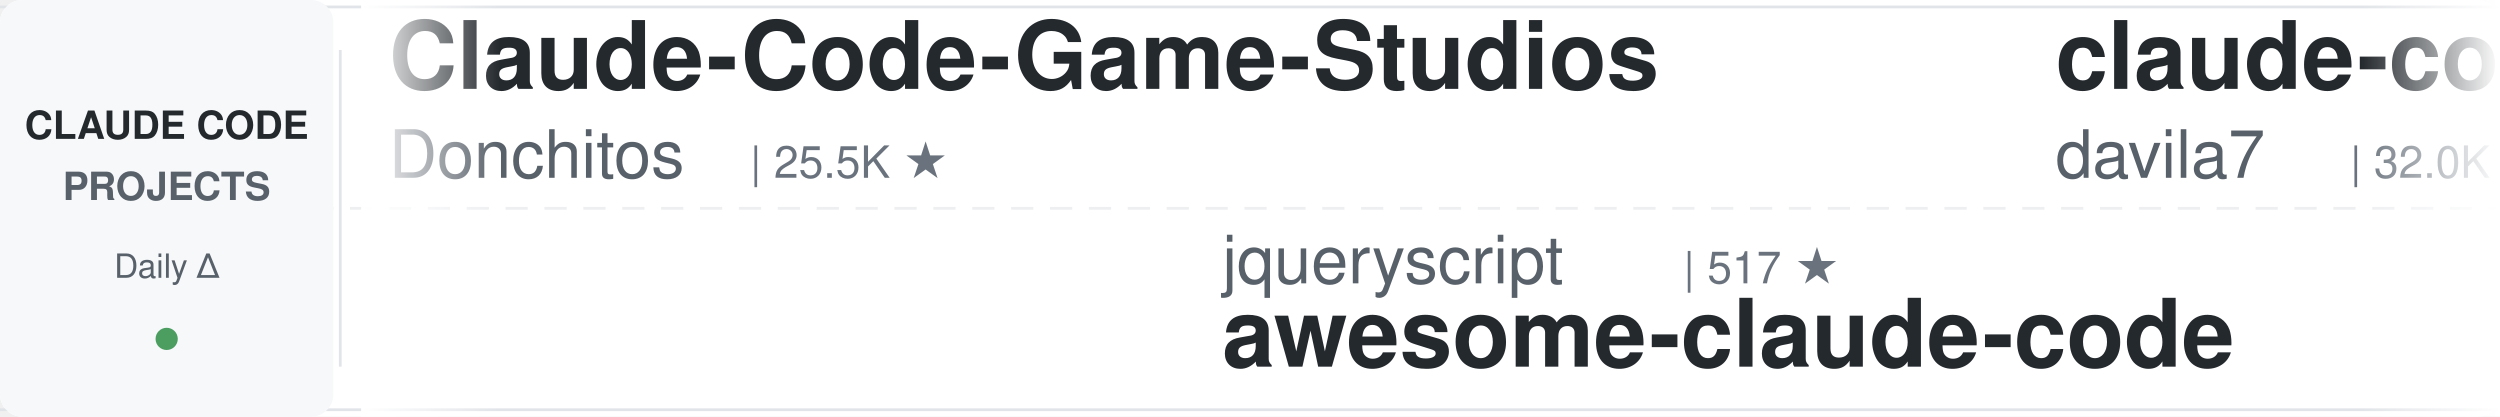
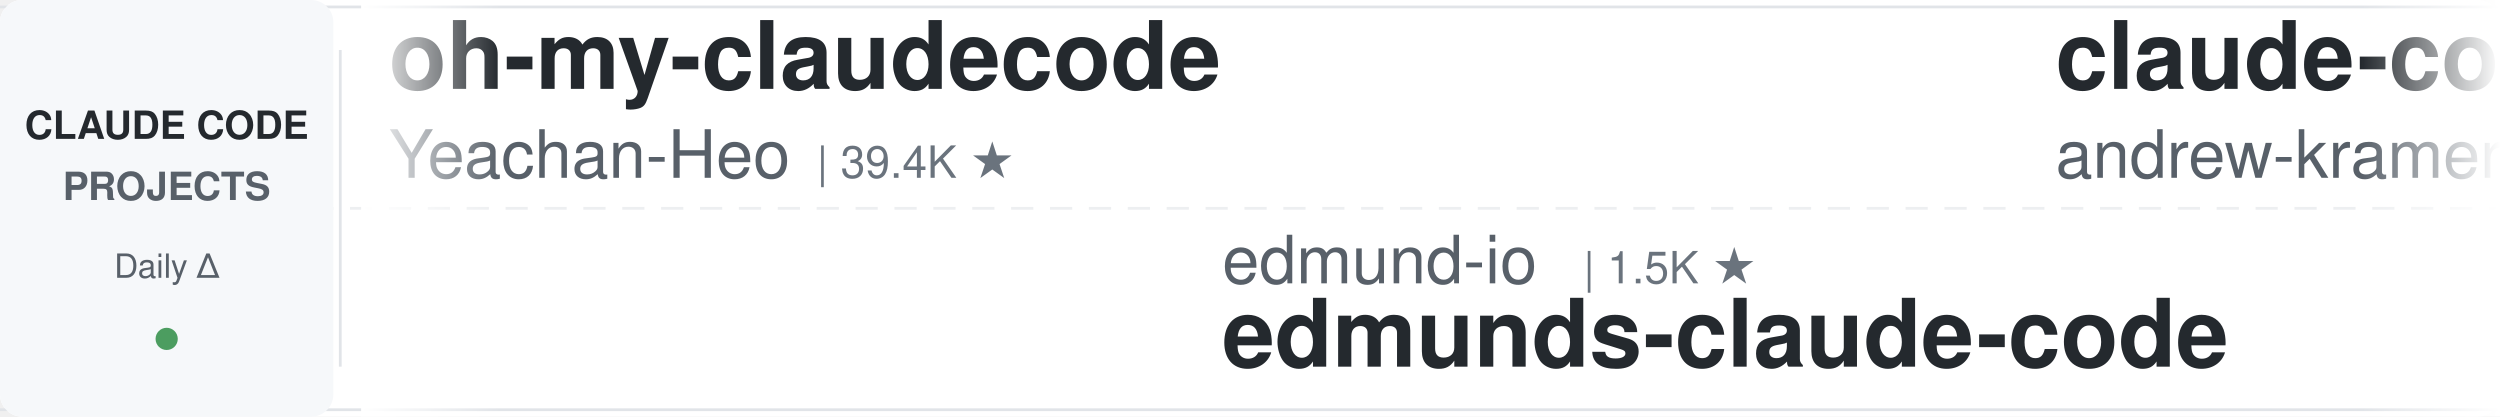
<svg xmlns="http://www.w3.org/2000/svg" width="900" height="150">
  <defs>
    <linearGradient id="leftFade" x1="0%" y1="0%" x2="100%" y2="0%">
      <stop offset="0%" style="stop-color:#ffffff;stop-opacity:1" />
      <stop offset="100%" style="stop-color:#ffffff;stop-opacity:0" />
    </linearGradient>
    <linearGradient id="rightFade" x1="0%" y1="0%" x2="100%" y2="0%">
      <stop offset="0%" style="stop-color:#ffffff;stop-opacity:0" />
      <stop offset="100%" style="stop-color:#ffffff;stop-opacity:1" />
    </linearGradient>
  </defs>
  <rect width="900" height="150" fill="#ffffff" rx="8" />
  <rect x="0" y="2" width="900" height="1" fill="#e1e4e8" />
  <rect x="0" y="147" width="900" height="1" fill="#e1e4e8" />
  <line x1="0" y1="75" x2="900" y2="75" stroke="#e1e4e8" stroke-width="1" stroke-dasharray="8 6" opacity="0.6" />
  <rect x="0" y="0" width="120" height="150" fill="#f6f8fa" rx="8" />
  <text x="60" y="50" font-family="-apple-system, BlinkMacSystemFont, 'Segoe UI', Helvetica, Arial, sans-serif" font-size="14" font-weight="600" fill="#24292e" text-anchor="middle">CLAUDE CODE</text>
  <text x="60" y="72" font-family="-apple-system, BlinkMacSystemFont, 'Segoe UI', Helvetica, Arial, sans-serif" font-size="14" font-weight="600" fill="#586069" text-anchor="middle">PROJECTS</text>
  <text x="60" y="100" font-family="-apple-system, BlinkMacSystemFont, 'Segoe UI', Helvetica, Arial, sans-serif" font-size="12" font-weight="500" fill="#586069" text-anchor="middle">Daily Δ</text>
  <circle cx="60" cy="122" r="4" fill="#22863a" opacity="0.8" />
  <rect x="122" y="18" width="1" height="114" fill="#e1e4e8" />
  <clipPath id="tickerClip">
    <rect x="130" y="0" width="770" height="150" />
  </clipPath>
  <g clip-path="url(#tickerClip)">
    <g id="tickerItems">
      <animateTransform attributeName="transform" attributeType="XML" type="translate" from="0 0" to="-3000 0" dur="54s" repeatCount="indefinite" />
      <g transform="translate(0, 0)">
-         <text x="140" y="32" font-family="-apple-system, BlinkMacSystemFont, 'Segoe UI', Helvetica, Arial, sans-serif" font-size="34" font-weight="600" fill="#24292e">Claude-Code-Game-Studios</text>
-         <text x="140" y="64" font-family="-apple-system, BlinkMacSystemFont, 'Segoe UI', Helvetica, Arial, sans-serif" font-size="24" font-weight="400" fill="#586069">Donchitos</text>
-         <text x="270" y="64" font-family="-apple-system, BlinkMacSystemFont, 'Segoe UI', Helvetica, Arial, sans-serif" font-size="16" font-weight="500" fill="#6a737d">| 25.5K ★</text>
+         <text x="140" y="32" font-family="-apple-system, BlinkMacSystemFont, 'Segoe UI', Helvetica, Arial, sans-serif" font-size="34" font-weight="600" fill="#24292e">oh-my-claudecode</text>
+         <text x="140" y="64" font-family="-apple-system, BlinkMacSystemFont, 'Segoe UI', Helvetica, Arial, sans-serif" font-size="24" font-weight="400" fill="#586069">Yeachan-Heo</text>
+         <text x="294" y="64" font-family="-apple-system, BlinkMacSystemFont, 'Segoe UI', Helvetica, Arial, sans-serif" font-size="16" font-weight="500" fill="#6a737d">| 39.4K ★</text>
      </g>
      <g transform="translate(300, 0)">
-         <text x="140" y="102" font-family="-apple-system, BlinkMacSystemFont, 'Segoe UI', Helvetica, Arial, sans-serif" font-size="24" font-weight="400" fill="#586069">jqueryscript</text>
-         <text x="306" y="102" font-family="-apple-system, BlinkMacSystemFont, 'Segoe UI', Helvetica, Arial, sans-serif" font-size="16" font-weight="500" fill="#6a737d">| 517 ★</text>
-         <text x="140" y="132" font-family="-apple-system, BlinkMacSystemFont, 'Segoe UI', Helvetica, Arial, sans-serif" font-size="34" font-weight="600" fill="#24292e">awesome-claude-code</text>
+         <text x="140" y="102" font-family="-apple-system, BlinkMacSystemFont, 'Segoe UI', Helvetica, Arial, sans-serif" font-size="24" font-weight="400" fill="#586069">edmund-io</text>
+         <text x="270" y="102" font-family="-apple-system, BlinkMacSystemFont, 'Segoe UI', Helvetica, Arial, sans-serif" font-size="16" font-weight="500" fill="#6a737d">| 1.5K ★</text>
+         <text x="140" y="132" font-family="-apple-system, BlinkMacSystemFont, 'Segoe UI', Helvetica, Arial, sans-serif" font-size="34" font-weight="600" fill="#24292e">edmunds-claude-code</text>
      </g>
      <g transform="translate(600, 0)">
-         <text x="140" y="32" font-family="-apple-system, BlinkMacSystemFont, 'Segoe UI', Helvetica, Arial, sans-serif" font-size="34" font-weight="600" fill="#24292e">claude-code-templates</text>
-         <text x="140" y="64" font-family="-apple-system, BlinkMacSystemFont, 'Segoe UI', Helvetica, Arial, sans-serif" font-size="24" font-weight="400" fill="#586069">davila7</text>
-         <text x="246" y="64" font-family="-apple-system, BlinkMacSystemFont, 'Segoe UI', Helvetica, Arial, sans-serif" font-size="16" font-weight="500" fill="#6a737d">| 32.0K ★</text>
+         <text x="140" y="32" font-family="-apple-system, BlinkMacSystemFont, 'Segoe UI', Helvetica, Arial, sans-serif" font-size="34" font-weight="600" fill="#24292e">claude-code-source-build</text>
+         <text x="140" y="64" font-family="-apple-system, BlinkMacSystemFont, 'Segoe UI', Helvetica, Arial, sans-serif" font-size="24" font-weight="400" fill="#586069">andrew-kramer-inno</text>
+         <text x="378" y="64" font-family="-apple-system, BlinkMacSystemFont, 'Segoe UI', Helvetica, Arial, sans-serif" font-size="16" font-weight="500" fill="#6a737d">| 595 ★</text>
      </g>
      <g transform="translate(900, 0)">
-         <text x="140" y="102" font-family="-apple-system, BlinkMacSystemFont, 'Segoe UI', Helvetica, Arial, sans-serif" font-size="24" font-weight="400" fill="#586069">rohitg00</text>
-         <text x="258" y="102" font-family="-apple-system, BlinkMacSystemFont, 'Segoe UI', Helvetica, Arial, sans-serif" font-size="16" font-weight="500" fill="#6a737d">| 2.7K ★</text>
-         <text x="140" y="132" font-family="-apple-system, BlinkMacSystemFont, 'Segoe UI', Helvetica, Arial, sans-serif" font-size="34" font-weight="600" fill="#24292e">awesome-claude-code-tool...</text>
+         <text x="140" y="102" font-family="-apple-system, BlinkMacSystemFont, 'Segoe UI', Helvetica, Arial, sans-serif" font-size="24" font-weight="400" fill="#586069">centminmod</text>
+         <text x="282" y="102" font-family="-apple-system, BlinkMacSystemFont, 'Segoe UI', Helvetica, Arial, sans-serif" font-size="16" font-weight="500" fill="#6a737d">| 2.6K ★</text>
+         <text x="140" y="132" font-family="-apple-system, BlinkMacSystemFont, 'Segoe UI', Helvetica, Arial, sans-serif" font-size="34" font-weight="600" fill="#24292e">my-claude-code-setup</text>
      </g>
      <g transform="translate(1200, 0)">
-         <text x="140" y="32" font-family="-apple-system, BlinkMacSystemFont, 'Segoe UI', Helvetica, Arial, sans-serif" font-size="34" font-weight="600" fill="#24292e">Auto-claude-code-researc...</text>
-         <text x="140" y="64" font-family="-apple-system, BlinkMacSystemFont, 'Segoe UI', Helvetica, Arial, sans-serif" font-size="24" font-weight="400" fill="#586069">wanshuiyin</text>
-         <text x="282" y="64" font-family="-apple-system, BlinkMacSystemFont, 'Segoe UI', Helvetica, Arial, sans-serif" font-size="16" font-weight="500" fill="#6a737d">| 16.7K ★</text>
+         <text x="140" y="32" font-family="-apple-system, BlinkMacSystemFont, 'Segoe UI', Helvetica, Arial, sans-serif" font-size="34" font-weight="600" fill="#24292e">arcads-claude-code</text>
+         <text x="140" y="64" font-family="-apple-system, BlinkMacSystemFont, 'Segoe UI', Helvetica, Arial, sans-serif" font-size="24" font-weight="400" fill="#586069">krusemediallc</text>
+         <text x="318" y="64" font-family="-apple-system, BlinkMacSystemFont, 'Segoe UI', Helvetica, Arial, sans-serif" font-size="16" font-weight="500" fill="#6a737d">| 1.5K ★</text>
      </g>
      <g transform="translate(1500, 0)">
-         <text x="140" y="102" font-family="-apple-system, BlinkMacSystemFont, 'Segoe UI', Helvetica, Arial, sans-serif" font-size="24" font-weight="400" fill="#586069">fuergaosi233</text>
-         <text x="306" y="102" font-family="-apple-system, BlinkMacSystemFont, 'Segoe UI', Helvetica, Arial, sans-serif" font-size="16" font-weight="500" fill="#6a737d">| 2.8K ★</text>
-         <text x="140" y="132" font-family="-apple-system, BlinkMacSystemFont, 'Segoe UI', Helvetica, Arial, sans-serif" font-size="34" font-weight="600" fill="#24292e">claude-code-proxy</text>
+         <text x="140" y="102" font-family="-apple-system, BlinkMacSystemFont, 'Segoe UI', Helvetica, Arial, sans-serif" font-size="24" font-weight="400" fill="#586069">AprilNEA</text>
+         <text x="258" y="102" font-family="-apple-system, BlinkMacSystemFont, 'Segoe UI', Helvetica, Arial, sans-serif" font-size="16" font-weight="500" fill="#6a737d">| 391 ★</text>
+         <text x="140" y="132" font-family="-apple-system, BlinkMacSystemFont, 'Segoe UI', Helvetica, Arial, sans-serif" font-size="34" font-weight="600" fill="#24292e">claude-code-source</text>
      </g>
      <g transform="translate(1800, 0)">
+         <text x="140" y="32" font-family="-apple-system, BlinkMacSystemFont, 'Segoe UI', Helvetica, Arial, sans-serif" font-size="34" font-weight="600" fill="#24292e">free-claude-code</text>
+         <text x="140" y="64" font-family="-apple-system, BlinkMacSystemFont, 'Segoe UI', Helvetica, Arial, sans-serif" font-size="24" font-weight="400" fill="#586069">Alishahryar1</text>
+         <text x="306" y="64" font-family="-apple-system, BlinkMacSystemFont, 'Segoe UI', Helvetica, Arial, sans-serif" font-size="16" font-weight="500" fill="#6a737d">| 56.1K ★</text>
+       </g>
+       <g transform="translate(2100, 0)">
+         <text x="140" y="102" font-family="-apple-system, BlinkMacSystemFont, 'Segoe UI', Helvetica, Arial, sans-serif" font-size="24" font-weight="400" fill="#586069">oboard</text>
+         <text x="234" y="102" font-family="-apple-system, BlinkMacSystemFont, 'Segoe UI', Helvetica, Arial, sans-serif" font-size="16" font-weight="500" fill="#6a737d">| 3.3K ★</text>
+         <text x="140" y="132" font-family="-apple-system, BlinkMacSystemFont, 'Segoe UI', Helvetica, Arial, sans-serif" font-size="34" font-weight="600" fill="#24292e">claude-code-rev</text>
+       </g>
+       <g transform="translate(2400, 0)">
        <text x="140" y="32" font-family="-apple-system, BlinkMacSystemFont, 'Segoe UI', Helvetica, Arial, sans-serif" font-size="34" font-weight="600" fill="#24292e">claude-code-source</text>
        <text x="140" y="64" font-family="-apple-system, BlinkMacSystemFont, 'Segoe UI', Helvetica, Arial, sans-serif" font-size="24" font-weight="400" fill="#586069">JrCx7scC</text>
        <text x="258" y="64" font-family="-apple-system, BlinkMacSystemFont, 'Segoe UI', Helvetica, Arial, sans-serif" font-size="16" font-weight="500" fill="#6a737d">| 376 ★</text>
      </g>
-       <g transform="translate(2100, 0)">
-         <text x="140" y="102" font-family="-apple-system, BlinkMacSystemFont, 'Segoe UI', Helvetica, Arial, sans-serif" font-size="24" font-weight="400" fill="#586069">Chachamaru127</text>
-         <text x="318" y="102" font-family="-apple-system, BlinkMacSystemFont, 'Segoe UI', Helvetica, Arial, sans-serif" font-size="16" font-weight="500" fill="#6a737d">| 3.1K ★</text>
-         <text x="140" y="132" font-family="-apple-system, BlinkMacSystemFont, 'Segoe UI', Helvetica, Arial, sans-serif" font-size="34" font-weight="600" fill="#24292e">claude-code-harness</text>
-       </g>
-       <g transform="translate(2400, 0)">
-         <text x="140" y="32" font-family="-apple-system, BlinkMacSystemFont, 'Segoe UI', Helvetica, Arial, sans-serif" font-size="34" font-weight="600" fill="#24292e">claude-code-prompts</text>
-         <text x="140" y="64" font-family="-apple-system, BlinkMacSystemFont, 'Segoe UI', Helvetica, Arial, sans-serif" font-size="24" font-weight="400" fill="#586069">repowise-dev</text>
-         <text x="306" y="64" font-family="-apple-system, BlinkMacSystemFont, 'Segoe UI', Helvetica, Arial, sans-serif" font-size="16" font-weight="500" fill="#6a737d">| 1.2K ★</text>
-       </g>
      <g transform="translate(2700, 0)">
-         <text x="140" y="102" font-family="-apple-system, BlinkMacSystemFont, 'Segoe UI', Helvetica, Arial, sans-serif" font-size="24" font-weight="400" fill="#586069">krusemediallc</text>
-         <text x="318" y="102" font-family="-apple-system, BlinkMacSystemFont, 'Segoe UI', Helvetica, Arial, sans-serif" font-size="16" font-weight="500" fill="#6a737d">| 1.5K ★</text>
-         <text x="140" y="132" font-family="-apple-system, BlinkMacSystemFont, 'Segoe UI', Helvetica, Arial, sans-serif" font-size="34" font-weight="600" fill="#24292e">arcads-claude-code</text>
+         <text x="140" y="102" font-family="-apple-system, BlinkMacSystemFont, 'Segoe UI', Helvetica, Arial, sans-serif" font-size="24" font-weight="400" fill="#586069">frankbria</text>
+         <text x="270" y="102" font-family="-apple-system, BlinkMacSystemFont, 'Segoe UI', Helvetica, Arial, sans-serif" font-size="16" font-weight="500" fill="#6a737d">| 9.6K ★</text>
+         <text x="140" y="132" font-family="-apple-system, BlinkMacSystemFont, 'Segoe UI', Helvetica, Arial, sans-serif" font-size="34" font-weight="600" fill="#24292e">ralph-claude-code</text>
      </g>
      <g transform="translate(3000, 0)">
-         <text x="140" y="32" font-family="-apple-system, BlinkMacSystemFont, 'Segoe UI', Helvetica, Arial, sans-serif" font-size="34" font-weight="600" fill="#24292e">Claude-Code-Game-Studios</text>
-         <text x="140" y="64" font-family="-apple-system, BlinkMacSystemFont, 'Segoe UI', Helvetica, Arial, sans-serif" font-size="24" font-weight="400" fill="#586069">Donchitos</text>
-         <text x="270" y="64" font-family="-apple-system, BlinkMacSystemFont, 'Segoe UI', Helvetica, Arial, sans-serif" font-size="16" font-weight="500" fill="#6a737d">| 25.5K ★</text>
+         <text x="140" y="32" font-family="-apple-system, BlinkMacSystemFont, 'Segoe UI', Helvetica, Arial, sans-serif" font-size="34" font-weight="600" fill="#24292e">oh-my-claudecode</text>
+         <text x="140" y="64" font-family="-apple-system, BlinkMacSystemFont, 'Segoe UI', Helvetica, Arial, sans-serif" font-size="24" font-weight="400" fill="#586069">Yeachan-Heo</text>
+         <text x="294" y="64" font-family="-apple-system, BlinkMacSystemFont, 'Segoe UI', Helvetica, Arial, sans-serif" font-size="16" font-weight="500" fill="#6a737d">| 39.4K ★</text>
      </g>
      <g transform="translate(3300, 0)">
-         <text x="140" y="102" font-family="-apple-system, BlinkMacSystemFont, 'Segoe UI', Helvetica, Arial, sans-serif" font-size="24" font-weight="400" fill="#586069">jqueryscript</text>
-         <text x="306" y="102" font-family="-apple-system, BlinkMacSystemFont, 'Segoe UI', Helvetica, Arial, sans-serif" font-size="16" font-weight="500" fill="#6a737d">| 517 ★</text>
-         <text x="140" y="132" font-family="-apple-system, BlinkMacSystemFont, 'Segoe UI', Helvetica, Arial, sans-serif" font-size="34" font-weight="600" fill="#24292e">awesome-claude-code</text>
+         <text x="140" y="102" font-family="-apple-system, BlinkMacSystemFont, 'Segoe UI', Helvetica, Arial, sans-serif" font-size="24" font-weight="400" fill="#586069">edmund-io</text>
+         <text x="270" y="102" font-family="-apple-system, BlinkMacSystemFont, 'Segoe UI', Helvetica, Arial, sans-serif" font-size="16" font-weight="500" fill="#6a737d">| 1.5K ★</text>
+         <text x="140" y="132" font-family="-apple-system, BlinkMacSystemFont, 'Segoe UI', Helvetica, Arial, sans-serif" font-size="34" font-weight="600" fill="#24292e">edmunds-claude-code</text>
      </g>
      <g transform="translate(3600, 0)">
-         <text x="140" y="32" font-family="-apple-system, BlinkMacSystemFont, 'Segoe UI', Helvetica, Arial, sans-serif" font-size="34" font-weight="600" fill="#24292e">claude-code-templates</text>
-         <text x="140" y="64" font-family="-apple-system, BlinkMacSystemFont, 'Segoe UI', Helvetica, Arial, sans-serif" font-size="24" font-weight="400" fill="#586069">davila7</text>
-         <text x="246" y="64" font-family="-apple-system, BlinkMacSystemFont, 'Segoe UI', Helvetica, Arial, sans-serif" font-size="16" font-weight="500" fill="#6a737d">| 32.0K ★</text>
+         <text x="140" y="32" font-family="-apple-system, BlinkMacSystemFont, 'Segoe UI', Helvetica, Arial, sans-serif" font-size="34" font-weight="600" fill="#24292e">claude-code-source-build</text>
+         <text x="140" y="64" font-family="-apple-system, BlinkMacSystemFont, 'Segoe UI', Helvetica, Arial, sans-serif" font-size="24" font-weight="400" fill="#586069">andrew-kramer-inno</text>
+         <text x="378" y="64" font-family="-apple-system, BlinkMacSystemFont, 'Segoe UI', Helvetica, Arial, sans-serif" font-size="16" font-weight="500" fill="#6a737d">| 595 ★</text>
      </g>
      <g transform="translate(3900, 0)">
-         <text x="140" y="102" font-family="-apple-system, BlinkMacSystemFont, 'Segoe UI', Helvetica, Arial, sans-serif" font-size="24" font-weight="400" fill="#586069">rohitg00</text>
-         <text x="258" y="102" font-family="-apple-system, BlinkMacSystemFont, 'Segoe UI', Helvetica, Arial, sans-serif" font-size="16" font-weight="500" fill="#6a737d">| 2.7K ★</text>
-         <text x="140" y="132" font-family="-apple-system, BlinkMacSystemFont, 'Segoe UI', Helvetica, Arial, sans-serif" font-size="34" font-weight="600" fill="#24292e">awesome-claude-code-tool...</text>
+         <text x="140" y="102" font-family="-apple-system, BlinkMacSystemFont, 'Segoe UI', Helvetica, Arial, sans-serif" font-size="24" font-weight="400" fill="#586069">centminmod</text>
+         <text x="282" y="102" font-family="-apple-system, BlinkMacSystemFont, 'Segoe UI', Helvetica, Arial, sans-serif" font-size="16" font-weight="500" fill="#6a737d">| 2.6K ★</text>
+         <text x="140" y="132" font-family="-apple-system, BlinkMacSystemFont, 'Segoe UI', Helvetica, Arial, sans-serif" font-size="34" font-weight="600" fill="#24292e">my-claude-code-setup</text>
      </g>
    </g>
  </g>
  <rect x="130" y="0" width="50" height="150" fill="url(#leftFade)" />
  <rect x="850" y="0" width="50" height="150" fill="url(#rightFade)" />
</svg>
